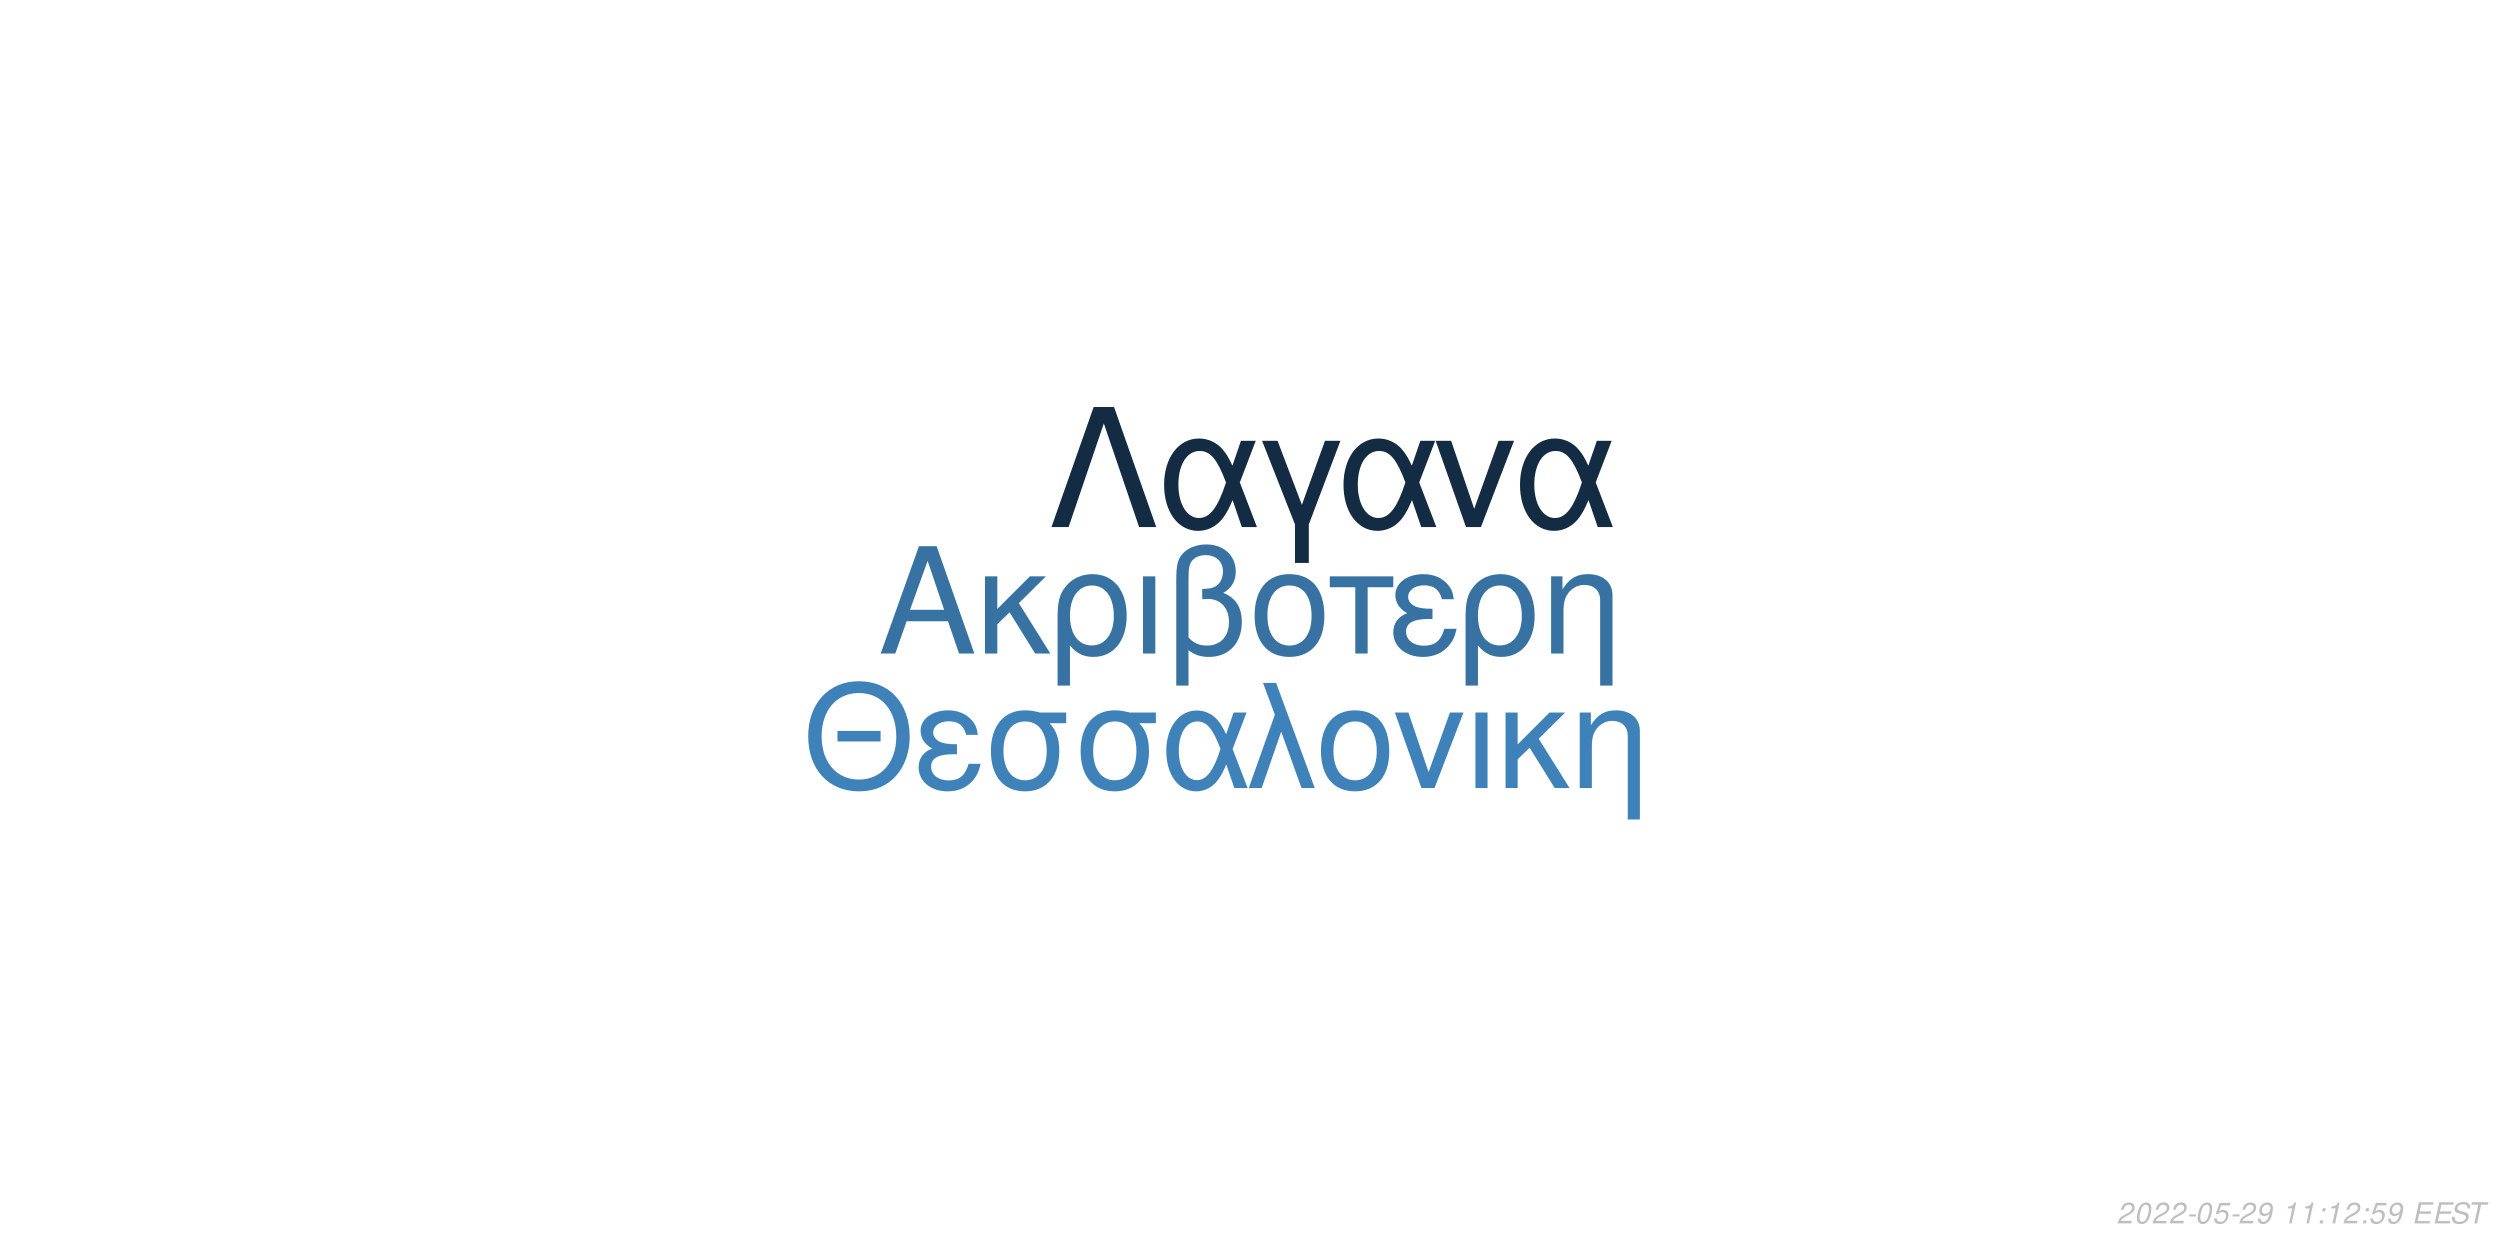
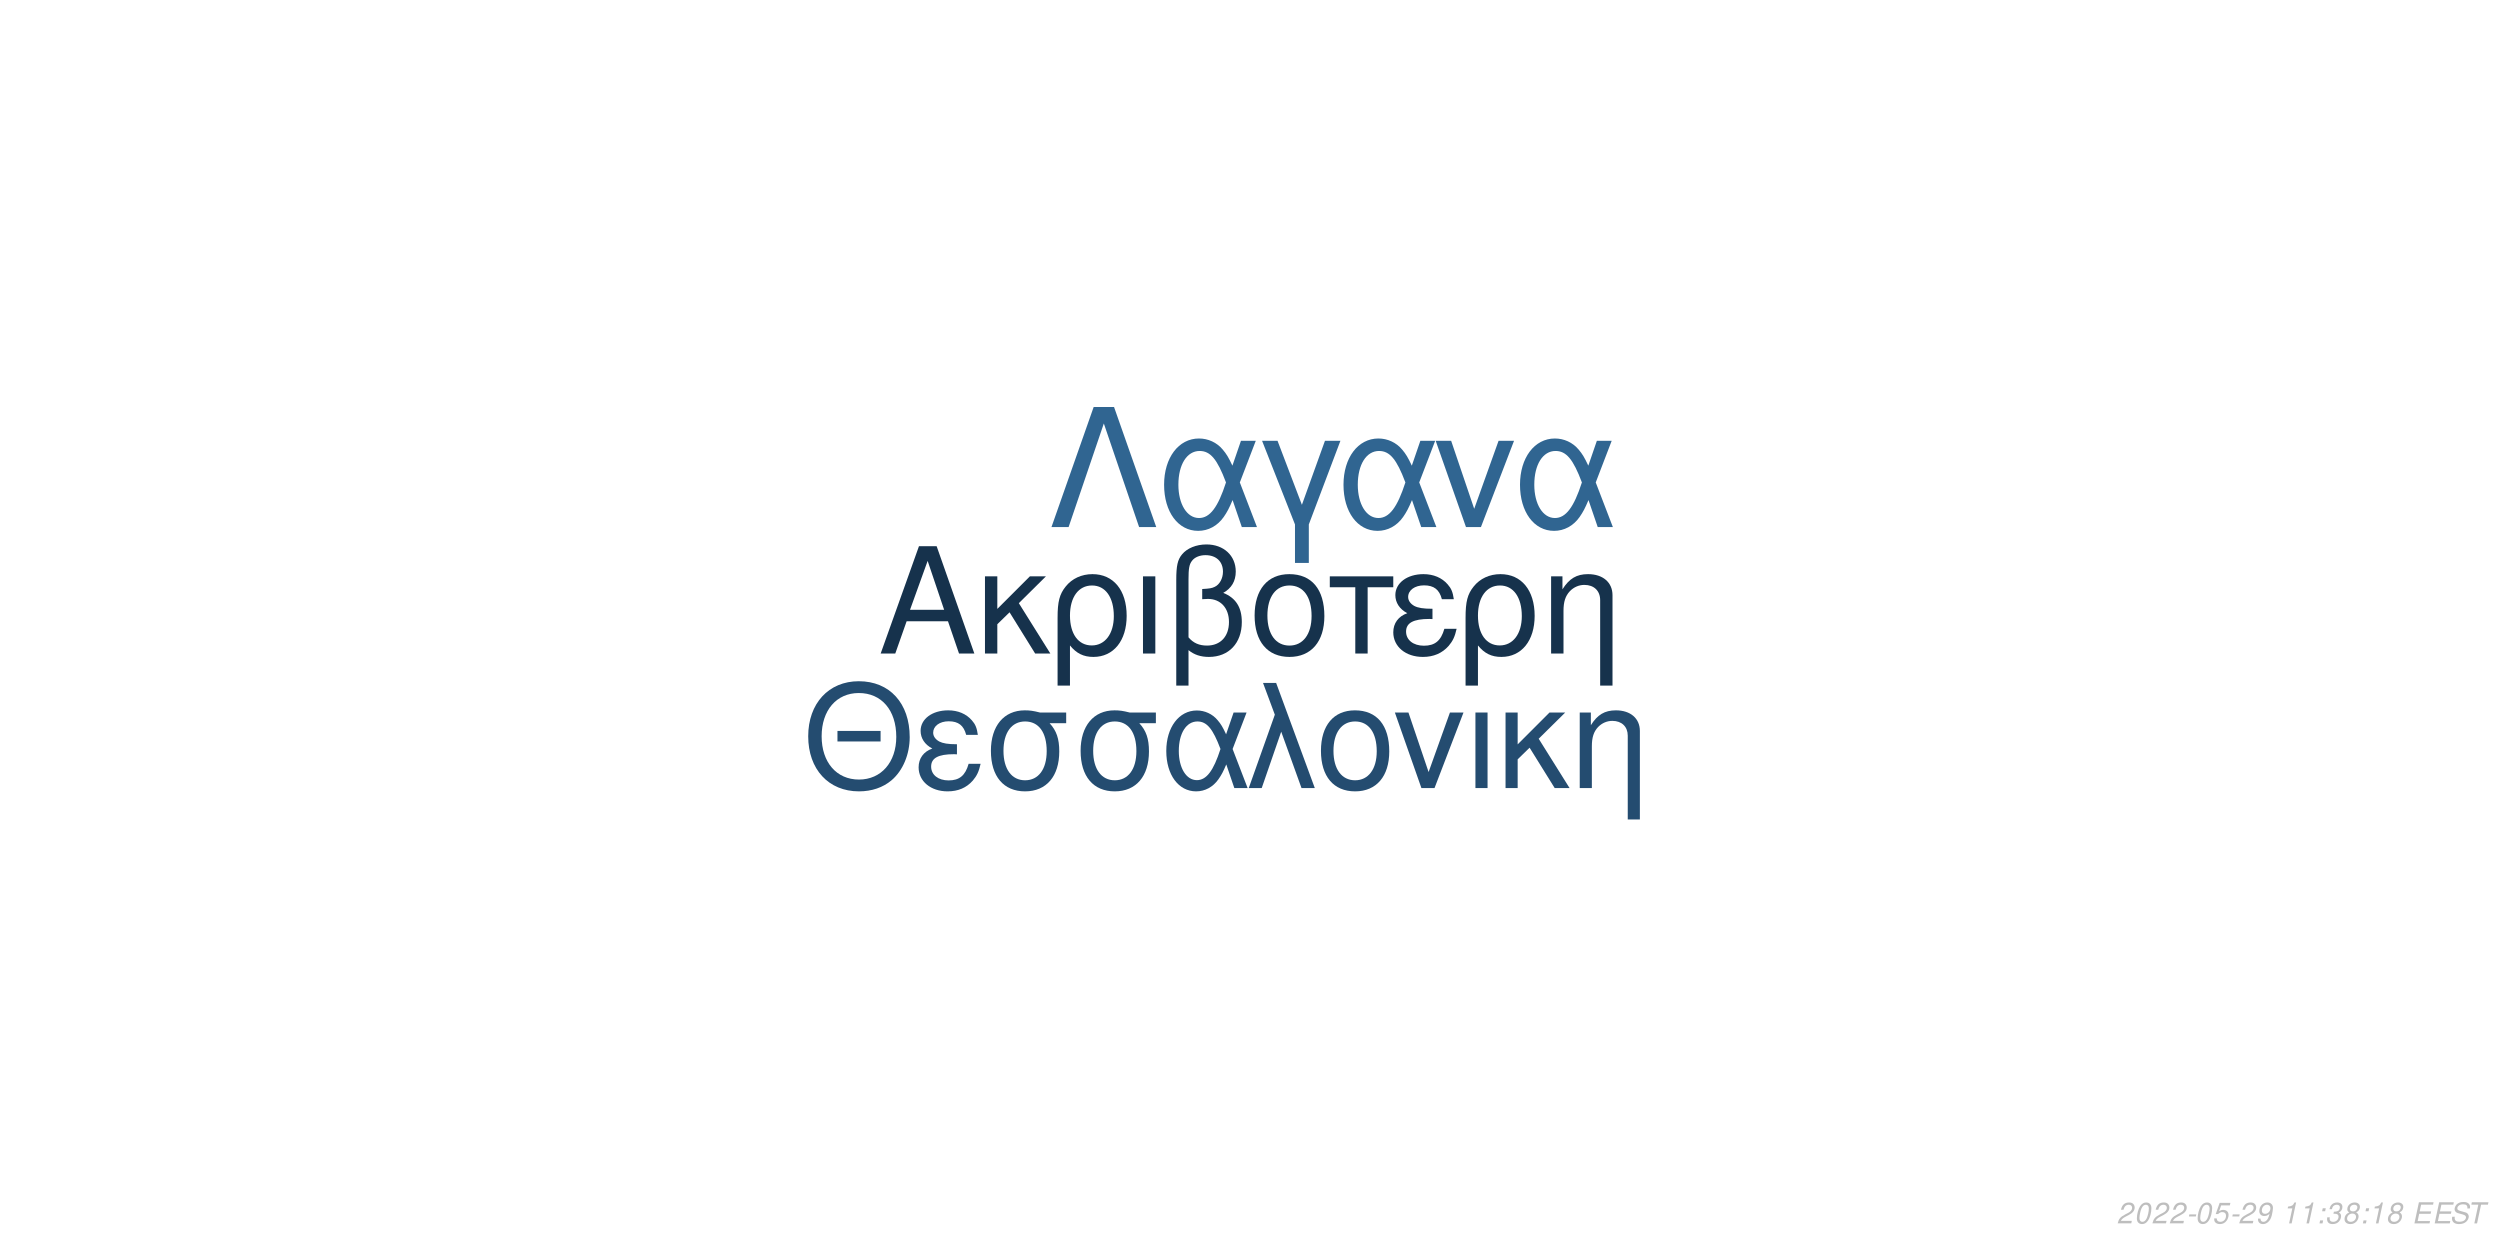
<svg xmlns="http://www.w3.org/2000/svg" xmlns:xlink="http://www.w3.org/1999/xlink" width="864pt" height="432pt" viewBox="0 0 864 432" version="1.1">
  <defs>
    <g>
      <symbol overflow="visible" id="glyph0-0">
        <path style="stroke:none;" d="" />
      </symbol>
      <symbol overflow="visible" id="glyph0-1">
        <path style="stroke:none;" d="M 24.125 -11.141 L 27.938 0 L 33.234 0 L 20.203 -37.094 L 14.094 -37.094 L 0.859 0 L 5.906 0 L 9.828 -11.141 Z M 22.797 -15.109 L 11 -15.109 L 17.094 -32.016 Z M 22.797 -15.109 " />
      </symbol>
      <symbol overflow="visible" id="glyph0-2">
        <path style="stroke:none;" d="M 7.172 -15.422 L 7.172 -26.672 L 2.906 -26.672 L 2.906 0 L 7.172 0 L 7.172 -10.125 L 11.406 -14.25 L 20.25 0 L 25.5 0 L 14.609 -17.406 L 23.969 -26.672 L 18.422 -26.672 Z M 7.172 -15.422 " />
      </symbol>
      <symbol overflow="visible" id="glyph0-3">
        <path style="stroke:none;" d="M 3 11.094 L 7.281 11.094 L 7.281 -2.797 C 9.516 -0.047 11.953 1.172 15.375 1.172 C 22.344 1.172 26.875 -4.422 26.875 -13.031 C 26.875 -21.891 22.297 -27.438 15.062 -27.438 C 11.297 -27.438 7.984 -25.906 5.797 -23.156 C 3.672 -20.516 3 -17.969 3 -12.359 Z M 14.906 -23.516 C 19.547 -23.516 22.438 -19.438 22.438 -12.922 C 22.438 -6.812 19.391 -2.797 14.812 -2.797 C 10.172 -2.797 7.281 -6.766 7.281 -13.125 C 7.281 -19.484 10.234 -23.516 14.906 -23.516 Z M 14.906 -23.516 " />
      </symbol>
      <symbol overflow="visible" id="glyph0-4">
        <path style="stroke:none;" d="M 3.516 0 L 7.781 0 L 7.781 -26.672 L 3.516 -26.672 Z M 3.516 0 " />
      </symbol>
      <symbol overflow="visible" id="glyph0-5">
        <path style="stroke:none;" d="M 4.016 11.094 L 8.25 11.094 L 8.25 -1.172 C 10.172 0.406 12.422 1.172 15.312 1.172 C 22.188 1.172 26.672 -3.609 26.672 -10.891 C 26.672 -15.984 24.578 -19.234 20.25 -20.969 C 23.109 -22.547 24.578 -25.031 24.578 -28.344 C 24.578 -33.844 20.406 -37.703 14.453 -37.703 C 10.938 -37.703 7.734 -36.391 6 -34.25 C 4.484 -32.422 4.016 -30.328 4.016 -25.391 Z M 8.25 -25.656 C 8.25 -29.359 8.5 -30.844 9.469 -32.062 C 10.375 -33.281 12.156 -34 14.094 -34 C 17.812 -34 20.156 -31.812 20.156 -28.297 C 20.156 -25.953 18.984 -23.812 17.297 -23.047 C 16.281 -22.547 15.469 -22.438 12.984 -22.297 L 12.984 -18.781 C 13.734 -18.828 14.344 -18.875 14.969 -18.875 C 19.344 -18.875 22.234 -15.719 22.234 -10.891 C 22.234 -5.906 19.281 -2.75 14.656 -2.75 C 11.953 -2.75 9.922 -3.609 8.25 -5.594 Z M 8.25 -25.656 " />
      </symbol>
      <symbol overflow="visible" id="glyph0-6">
        <path style="stroke:none;" d="M 14.094 -27.438 C 6.562 -27.438 2.094 -22.094 2.094 -13.125 C 2.094 -4.125 6.562 1.172 14.141 1.172 C 21.672 1.172 26.203 -4.172 26.203 -12.922 C 26.203 -22.188 21.828 -27.438 14.094 -27.438 Z M 14.141 -23.516 C 18.938 -23.516 21.781 -19.594 21.781 -12.984 C 21.781 -6.672 18.828 -2.75 14.141 -2.75 C 9.422 -2.75 6.516 -6.672 6.516 -13.125 C 6.516 -19.594 9.422 -23.516 14.141 -23.516 Z M 14.141 -23.516 " />
      </symbol>
      <symbol overflow="visible" id="glyph0-7">
        <path style="stroke:none;" d="M 7.891 0 L 12.156 0 L 12.156 -22.906 L 21.016 -22.906 L 21.016 -26.672 L -0.922 -26.672 L -0.922 -22.906 L 7.891 -22.906 Z M 7.891 0 " />
      </symbol>
      <symbol overflow="visible" id="glyph0-8">
        <path style="stroke:none;" d="M 14.562 -15.469 C 11.344 -15.469 9.562 -15.781 8.297 -16.438 C 6.922 -17.203 6.156 -18.328 6.156 -19.547 C 6.156 -21.891 8.453 -23.562 11.656 -23.562 C 15.062 -23.562 16.953 -22.094 17.812 -18.781 L 21.938 -18.781 C 21.578 -21.266 21.062 -22.5 19.797 -23.922 C 17.812 -26.203 14.906 -27.438 11.453 -27.438 C 5.797 -27.438 1.734 -24.375 1.734 -20.203 C 1.734 -17.609 3.156 -15.375 5.859 -13.938 C 2.797 -12.875 1.016 -10.484 1.016 -7.328 C 1.016 -2.391 5.297 1.172 11.25 1.172 C 14.969 1.172 17.906 -0.109 20.156 -2.641 C 21.578 -4.328 22.297 -5.797 22.906 -8.547 L 18.672 -8.547 C 17.5 -4.422 15.422 -2.703 11.609 -2.703 C 7.938 -2.703 5.438 -4.688 5.438 -7.578 C 5.438 -10.578 7.938 -11.953 13.484 -11.953 C 13.641 -11.953 14.094 -11.953 14.562 -11.906 Z M 14.562 -15.469 " />
      </symbol>
      <symbol overflow="visible" id="glyph0-9">
        <path style="stroke:none;" d="M 3.562 -26.672 L 3.562 0 L 7.844 0 L 7.844 -14.703 C 7.844 -17.906 8.5 -19.891 10.031 -21.531 C 11.406 -22.953 13.188 -23.719 15.062 -23.719 C 18.375 -23.719 20.516 -21.672 20.516 -18.469 L 20.516 11.094 L 24.781 11.094 L 24.781 -20.156 C 24.781 -24.578 21.469 -27.438 16.328 -27.438 C 12.359 -27.438 9.828 -25.906 7.484 -22.188 L 7.484 -26.672 Z M 3.562 -26.672 " />
      </symbol>
      <symbol overflow="visible" id="glyph1-0">
        <path style="stroke:none;" d="" />
      </symbol>
      <symbol overflow="visible" id="glyph1-1">
        <path style="stroke:none;" d="M 26.859 -19.734 L 11.953 -19.734 L 11.953 -16.094 L 26.859 -16.094 Z M 19.328 -36.922 C 8.922 -36.922 1.844 -29.25 1.844 -17.891 C 1.844 -6.484 8.875 1.141 19.391 1.141 C 23.812 1.141 27.703 -0.203 30.641 -2.688 C 34.578 -6.031 36.922 -11.656 36.922 -17.594 C 36.922 -29.297 30 -36.922 19.328 -36.922 Z M 19.328 -32.844 C 27.203 -32.844 32.281 -26.906 32.281 -17.688 C 32.281 -8.922 27.062 -2.938 19.391 -2.938 C 11.609 -2.938 6.484 -8.922 6.484 -17.891 C 6.484 -26.859 11.609 -32.844 19.328 -32.844 Z M 19.328 -32.844 " />
      </symbol>
      <symbol overflow="visible" id="glyph1-2">
        <path style="stroke:none;" d="M 14.25 -15.141 C 11.109 -15.141 9.375 -15.453 8.125 -16.094 C 6.781 -16.844 6.031 -17.938 6.031 -19.141 C 6.031 -21.422 8.266 -23.078 11.406 -23.078 C 14.75 -23.078 16.594 -21.625 17.438 -18.391 L 21.469 -18.391 C 21.125 -20.828 20.625 -22.031 19.391 -23.422 C 17.438 -25.656 14.594 -26.859 11.219 -26.859 C 5.688 -26.859 1.688 -23.875 1.688 -19.781 C 1.688 -17.234 3.094 -15.047 5.734 -13.656 C 2.734 -12.609 1 -10.266 1 -7.172 C 1 -2.344 5.188 1.141 11.016 1.141 C 14.656 1.141 17.547 -0.094 19.734 -2.594 C 21.125 -4.234 21.828 -5.688 22.422 -8.375 L 18.281 -8.375 C 17.141 -4.328 15.094 -2.641 11.359 -2.641 C 7.766 -2.641 5.328 -4.578 5.328 -7.422 C 5.328 -10.359 7.766 -11.703 13.203 -11.703 C 13.359 -11.703 13.797 -11.703 14.25 -11.656 Z M 14.25 -15.141 " />
      </symbol>
      <symbol overflow="visible" id="glyph1-3">
        <path style="stroke:none;" d="M 29 -26.109 L 19.938 -26.109 C 17.594 -26.703 16.438 -26.859 14.703 -26.859 C 7.469 -26.859 2.984 -21.469 2.984 -12.859 C 2.984 -4.031 7.375 1.141 14.797 1.141 C 22.172 1.141 26.609 -4.078 26.609 -12.656 C 26.609 -17.047 25.656 -19.828 23.266 -22.422 L 29 -22.422 Z M 14.797 -23.016 C 19.531 -23.016 22.266 -19.234 22.266 -12.75 C 22.266 -6.531 19.438 -2.688 14.797 -2.688 C 10.172 -2.688 7.328 -6.531 7.328 -12.859 C 7.328 -19.188 10.172 -23.016 14.797 -23.016 Z M 14.797 -23.016 " />
      </symbol>
      <symbol overflow="visible" id="glyph1-4">
        <path style="stroke:none;" d="M 29.344 -26.109 L 24.859 -26.109 L 22.266 -18.578 C 21.125 -21.031 20.484 -22.125 19.328 -23.469 C 17.547 -25.609 14.906 -26.812 12.156 -26.812 C 5.984 -26.812 1.594 -20.984 1.594 -12.812 C 1.594 -4.578 5.828 1.141 11.906 1.141 C 14.953 1.141 17.734 -0.344 19.625 -3.047 C 20.672 -4.531 21.281 -5.688 22.328 -8.172 L 25.109 0 L 29.703 0 L 24.516 -13.5 Z M 20.328 -13.5 C 17.891 -5.922 15.453 -2.734 12.156 -2.734 C 8.516 -2.734 5.922 -6.922 5.922 -12.812 C 5.922 -18.938 8.516 -23.016 12.359 -23.016 C 15.594 -23.016 17.688 -20.531 20.328 -13.5 Z M 20.328 -13.5 " />
      </symbol>
      <symbol overflow="visible" id="glyph1-5">
        <path style="stroke:none;" d="M 1.094 0 L 5.578 0 L 12.312 -19.484 L 19.328 0 L 23.922 0 L 10.562 -36.328 L 6.031 -36.328 L 10.109 -25.359 Z M 1.094 0 " />
      </symbol>
      <symbol overflow="visible" id="glyph1-6">
        <path style="stroke:none;" d="M 13.797 -26.859 C 6.422 -26.859 2.047 -21.625 2.047 -12.859 C 2.047 -4.031 6.422 1.141 13.859 1.141 C 21.234 1.141 25.656 -4.078 25.656 -12.656 C 25.656 -21.719 21.375 -26.859 13.797 -26.859 Z M 13.859 -23.016 C 18.531 -23.016 21.328 -19.188 21.328 -12.703 C 21.328 -6.531 18.438 -2.688 13.859 -2.688 C 9.219 -2.688 6.375 -6.531 6.375 -12.859 C 6.375 -19.188 9.219 -23.016 13.859 -23.016 Z M 13.859 -23.016 " />
      </symbol>
      <symbol overflow="visible" id="glyph1-7">
        <path style="stroke:none;" d="M 14.297 0 L 24.312 -26.109 L 19.625 -26.109 L 12.25 -5.531 L 5.281 -26.109 L 0.594 -26.109 L 9.766 0 Z M 14.297 0 " />
      </symbol>
      <symbol overflow="visible" id="glyph1-8">
        <path style="stroke:none;" d="M 3.438 0 L 7.625 0 L 7.625 -26.109 L 3.438 -26.109 Z M 3.438 0 " />
      </symbol>
      <symbol overflow="visible" id="glyph1-9">
        <path style="stroke:none;" d="M 7.031 -15.094 L 7.031 -26.109 L 2.844 -26.109 L 2.844 0 L 7.031 0 L 7.031 -9.922 L 11.156 -13.953 L 19.828 0 L 24.969 0 L 14.297 -17.047 L 23.469 -26.109 L 18.031 -26.109 Z M 7.031 -15.094 " />
      </symbol>
      <symbol overflow="visible" id="glyph1-10">
        <path style="stroke:none;" d="M 3.484 -26.109 L 3.484 0 L 7.672 0 L 7.672 -14.406 C 7.672 -17.547 8.328 -19.484 9.812 -21.078 C 11.156 -22.469 12.906 -23.219 14.75 -23.219 C 17.984 -23.219 20.078 -21.234 20.078 -18.094 L 20.078 10.859 L 24.266 10.859 L 24.266 -19.734 C 24.266 -24.062 21.031 -26.859 16 -26.859 C 12.109 -26.859 9.609 -25.359 7.328 -21.719 L 7.328 -26.109 Z M 3.484 -26.109 " />
      </symbol>
      <symbol overflow="visible" id="glyph2-0">
        <path style="stroke:none;" d="" />
      </symbol>
      <symbol overflow="visible" id="glyph2-1">
        <path style="stroke:none;" d="M 22.531 -41.484 L 15.484 -41.484 L 0.906 0 L 6.828 0 L 19 -35.797 L 31.188 0 L 37.109 0 Z M 22.531 -41.484 " />
      </symbol>
      <symbol overflow="visible" id="glyph2-2">
        <path style="stroke:none;" d="M 33.516 -29.812 L 28.391 -29.812 L 25.438 -21.219 C 24.125 -24.016 23.391 -25.266 22.078 -26.797 C 20.031 -29.25 17.016 -30.609 13.891 -30.609 C 6.828 -30.609 1.828 -23.953 1.828 -14.625 C 1.828 -5.234 6.656 1.312 13.594 1.312 C 17.078 1.312 20.266 -0.391 22.422 -3.469 C 23.609 -5.172 24.297 -6.484 25.5 -9.328 L 28.688 0 L 33.922 0 L 28 -15.422 Z M 23.219 -15.422 C 20.422 -6.766 17.641 -3.125 13.891 -3.125 C 9.734 -3.125 6.766 -7.906 6.766 -14.625 C 6.766 -21.625 9.734 -26.297 14.109 -26.297 C 17.812 -26.297 20.203 -23.453 23.219 -15.422 Z M 23.219 -15.422 " />
      </symbol>
      <symbol overflow="visible" id="glyph2-3">
        <path style="stroke:none;" d="M 12.062 12.406 L 16.844 12.406 L 16.844 -0.906 L 27.766 -29.812 L 22.422 -29.812 L 14.453 -7.688 L 6.031 -29.812 L 0.688 -29.812 L 12.062 -0.906 Z M 12.062 12.406 " />
      </symbol>
      <symbol overflow="visible" id="glyph2-4">
        <path style="stroke:none;" d="M 16.328 0 L 27.766 -29.812 L 22.422 -29.812 L 14 -6.312 L 6.031 -29.812 L 0.688 -29.812 L 11.156 0 Z M 16.328 0 " />
      </symbol>
      <symbol overflow="visible" id="glyph3-0">
        <path style="stroke:none;" d="" />
      </symbol>
      <symbol overflow="visible" id="glyph3-1">
        <path style="stroke:none;" d="M 5.234 -0.875 L 1.469 -0.875 C 1.641 -1.375 2.203 -1.891 3.109 -2.344 L 4.234 -2.938 C 5.562 -3.625 6.219 -4.469 6.219 -5.484 C 6.219 -5.938 6.062 -6.359 5.797 -6.656 C 5.469 -7.047 4.984 -7.234 4.312 -7.234 C 2.766 -7.234 1.891 -6.453 1.484 -4.734 L 2.375 -4.734 C 2.484 -5.188 2.609 -5.484 2.797 -5.75 C 3.094 -6.203 3.609 -6.453 4.188 -6.453 C 4.891 -6.453 5.344 -6.031 5.344 -5.375 C 5.344 -4.703 4.859 -4.094 4.016 -3.656 L 2.984 -3.125 C 1.234 -2.188 0.797 -1.656 0.344 -0.016 L 5.047 -0.016 Z M 5.234 -0.875 " />
      </symbol>
      <symbol overflow="visible" id="glyph3-2">
        <path style="stroke:none;" d="M 4.203 -7.234 C 3.375 -7.234 2.688 -6.812 2.125 -5.984 C 1.484 -5.047 0.984 -3.188 0.984 -1.734 C 0.984 -1.109 1.172 -0.562 1.484 -0.266 C 1.797 0.047 2.281 0.234 2.766 0.234 C 3.625 0.234 4.281 -0.156 4.859 -1.016 C 5.516 -1.953 6 -3.797 6 -5.266 C 6 -6.5 5.328 -7.234 4.203 -7.234 Z M 4.094 -6.453 C 4.734 -6.453 5.125 -5.984 5.125 -5.156 C 5.125 -4.203 4.781 -2.625 4.406 -1.812 C 3.984 -0.938 3.516 -0.547 2.875 -0.547 C 2.25 -0.547 1.875 -1.031 1.875 -1.828 C 1.875 -2.797 2.203 -4.344 2.594 -5.203 C 2.984 -6.047 3.453 -6.453 4.094 -6.453 Z M 4.094 -6.453 " />
      </symbol>
      <symbol overflow="visible" id="glyph3-3">
        <path style="stroke:none;" d="M 3.516 -3.125 L 1.125 -3.125 L 0.969 -2.406 L 3.359 -2.406 Z M 3.516 -3.125 " />
      </symbol>
      <symbol overflow="visible" id="glyph3-4">
        <path style="stroke:none;" d="M 6.297 -7.094 L 2.594 -7.094 L 1.234 -3.234 L 2.047 -3.234 C 2.656 -3.766 2.938 -3.906 3.531 -3.906 C 4.328 -3.906 4.797 -3.453 4.797 -2.688 C 4.797 -1.438 3.969 -0.547 2.828 -0.547 C 2.031 -0.547 1.609 -0.938 1.578 -1.734 L 0.703 -1.734 L 0.703 -1.516 C 0.703 -0.938 0.844 -0.547 1.188 -0.266 C 1.562 0.062 2.078 0.234 2.703 0.234 C 3.656 0.234 4.391 -0.156 4.984 -0.922 C 5.422 -1.5 5.672 -2.234 5.672 -2.953 C 5.672 -4 4.938 -4.672 3.812 -4.672 C 3.328 -4.672 2.906 -4.547 2.406 -4.234 L 3.109 -6.219 L 6.109 -6.219 Z M 6.297 -7.094 " />
      </symbol>
      <symbol overflow="visible" id="glyph3-5">
        <path style="stroke:none;" d="M 0.844 -1.656 C 0.844 -1.547 0.844 -1.438 0.844 -1.375 C 0.844 -0.406 1.531 0.234 2.578 0.234 C 3.203 0.234 3.766 0.016 4.297 -0.438 C 4.938 -1 5.312 -1.656 5.594 -2.719 C 5.844 -3.672 6.016 -4.766 6.016 -5.375 C 6.016 -5.844 5.844 -6.328 5.547 -6.656 C 5.203 -7.031 4.703 -7.234 4.062 -7.234 C 2.516 -7.234 1.297 -5.938 1.297 -4.266 C 1.297 -3.203 1.984 -2.547 3.047 -2.547 C 3.484 -2.547 3.953 -2.672 4.281 -2.891 C 4.406 -2.984 4.547 -3.078 4.828 -3.344 C 4.438 -1.484 3.703 -0.547 2.703 -0.547 C 2.109 -0.547 1.719 -0.938 1.719 -1.547 L 1.719 -1.656 Z M 3.953 -6.453 C 4.625 -6.453 5.141 -5.953 5.141 -5.281 C 5.141 -4.188 4.312 -3.312 3.297 -3.312 C 2.594 -3.312 2.172 -3.734 2.172 -4.453 C 2.172 -5.562 2.984 -6.453 3.953 -6.453 Z M 3.953 -6.453 " />
      </symbol>
      <symbol overflow="visible" id="glyph3-6">
        <path style="stroke:none;" d="" />
      </symbol>
      <symbol overflow="visible" id="glyph3-7">
        <path style="stroke:none;" d="M 3.703 -5.188 L 2.594 0 L 3.469 0 L 5.016 -7.234 L 4.438 -7.234 C 3.906 -6.156 3.688 -6.016 2.234 -5.812 L 2.109 -5.188 Z M 3.703 -5.188 " />
      </symbol>
      <symbol overflow="visible" id="glyph3-8">
        <path style="stroke:none;" d="M 2.359 -1.031 L 1.312 -1.031 L 1.094 0 L 2.141 0 Z M 3.266 -5.234 L 2.219 -5.234 L 2 -4.203 L 3.047 -4.203 Z M 3.266 -5.234 " />
      </symbol>
      <symbol overflow="visible" id="glyph3-9">
+         <path style="stroke:none;" d="M 2.922 -3.312 C 3.125 -3.344 3.234 -3.344 3.375 -3.344 C 4.203 -3.344 4.688 -3 4.688 -2.406 C 4.688 -1.312 3.906 -0.547 2.781 -0.547 C 2.047 -0.547 1.594 -0.938 1.594 -1.562 C 1.594 -1.719 1.609 -1.844 1.656 -2.094 L 0.766 -2.094 C 0.734 -1.797 0.719 -1.641 0.719 -1.469 C 0.719 -0.375 1.406 0.234 2.641 0.234 C 3.547 0.234 4.297 -0.078 4.812 -0.656 C 5.266 -1.156 5.562 -1.875 5.562 -2.547 C 5.562 -3.125 5.344 -3.453 4.797 -3.734 C 5.641 -4.234 6.016 -4.844 6.016 -5.734 C 6.016 -6.656 5.312 -7.234 4.203 -7.234 C 3.375 -7.234 2.672 -6.938 2.188 -6.375 C 1.891 -6.031 1.703 -5.641 1.516 -4.906 L 2.391 -4.906 C 2.5 -5.359 2.594 -5.594 2.734 -5.812 C 3.047 -6.234 3.516 -6.453 4.078 -6.453 C 4.734 -6.453 5.141 -6.125 5.141 -5.578 C 5.141 -5.188 5.016 -4.797 4.797 -4.547 C 4.516 -4.234 4 -4.062 3.266 -4.062 L 3.078 -4.062 Z M 2.922 -3.312 " />
+       </symbol>
+       <symbol overflow="visible" id="glyph3-10">
+         <path style="stroke:none;" d="M 4.766 -3.797 C 5.078 -3.969 5.234 -4.078 5.438 -4.234 C 5.812 -4.594 6.062 -5.172 6.062 -5.734 C 6.062 -6.625 5.344 -7.234 4.266 -7.234 C 2.812 -7.234 1.703 -6.219 1.703 -4.875 C 1.703 -4.406 1.875 -4.125 2.359 -3.812 C 1.297 -3.312 0.75 -2.516 0.75 -1.469 C 0.75 -0.438 1.547 0.234 2.812 0.234 C 3.656 0.234 4.359 -0.094 4.938 -0.734 C 5.359 -1.234 5.609 -1.859 5.609 -2.438 C 5.609 -3.047 5.312 -3.516 4.766 -3.797 Z M 4.109 -6.453 C 4.797 -6.453 5.188 -6.125 5.188 -5.578 C 5.188 -5.266 5.062 -4.922 4.859 -4.672 C 4.562 -4.312 4.188 -4.156 3.656 -4.156 C 2.984 -4.156 2.594 -4.453 2.594 -4.984 C 2.594 -5.859 3.203 -6.453 4.109 -6.453 Z M 3.453 -3.406 C 4.234 -3.406 4.734 -2.984 4.734 -2.312 C 4.734 -1.312 3.922 -0.547 2.875 -0.547 C 2.125 -0.547 1.625 -0.969 1.625 -1.625 C 1.625 -2.609 2.438 -3.406 3.453 -3.406 Z M 3.453 -3.406 " />
+       </symbol>
+       <symbol overflow="visible" id="glyph3-11">
        <path style="stroke:none;" d="M 2.547 -3.312 L 6.5 -3.312 L 6.688 -4.141 L 2.719 -4.141 L 3.219 -6.469 L 7.344 -6.469 L 7.516 -7.297 L 2.453 -7.297 L 0.906 0 L 6.125 0 L 6.297 -0.812 L 2.016 -0.812 Z M 2.547 -3.312 " />
      </symbol>
-       <symbol overflow="visible" id="glyph3-10">
+       <symbol overflow="visible" id="glyph3-12">
        <path style="stroke:none;" d="M 7.062 -5.156 C 7.125 -5.438 7.141 -5.562 7.141 -5.703 C 7.141 -6.156 6.938 -6.594 6.594 -6.891 C 6.188 -7.25 5.656 -7.406 4.875 -7.406 C 3.844 -7.406 3.047 -7.125 2.5 -6.562 C 2.094 -6.141 1.781 -5.438 1.781 -4.922 C 1.781 -4.297 2.219 -3.766 2.891 -3.562 L 4.594 -3.094 C 5.406 -2.859 5.734 -2.578 5.734 -2.094 C 5.734 -1.781 5.547 -1.406 5.266 -1.141 C 4.844 -0.766 4.266 -0.578 3.453 -0.578 C 2.328 -0.578 1.812 -0.984 1.812 -1.906 C 1.812 -2.047 1.812 -2.125 1.844 -2.312 L 0.984 -2.312 C 0.906 -2.062 0.891 -1.906 0.891 -1.688 C 0.891 -0.484 1.797 0.234 3.297 0.234 C 4.359 0.234 5.234 -0.062 5.812 -0.609 C 6.344 -1.078 6.688 -1.797 6.688 -2.375 C 6.688 -2.641 6.609 -2.906 6.453 -3.156 C 6.234 -3.5 5.938 -3.703 5.469 -3.828 L 3.75 -4.312 C 2.984 -4.547 2.734 -4.734 2.734 -5.188 C 2.734 -5.547 2.875 -5.844 3.188 -6.109 C 3.547 -6.438 4.031 -6.594 4.703 -6.594 C 5.266 -6.594 5.688 -6.484 5.906 -6.297 C 6.094 -6.125 6.219 -5.797 6.219 -5.516 C 6.219 -5.422 6.203 -5.344 6.188 -5.156 Z M 7.062 -5.156 " />
      </symbol>
-       <symbol overflow="visible" id="glyph3-11">
+       <symbol overflow="visible" id="glyph3-13">
        <path style="stroke:none;" d="M 4.938 -6.469 L 7.312 -6.469 L 7.484 -7.297 L 1.75 -7.297 L 1.578 -6.469 L 3.984 -6.469 L 2.609 0 L 3.547 0 Z M 4.938 -6.469 " />
      </symbol>
    </g>
  </defs>
  <g id="surface1">
    <rect x="0" y="0" width="864" height="432" style="fill:rgb(100%,100%,100%);fill-opacity:1;stroke:none;" />
-     <g style="fill:rgb(21.569%,44.706%,63.529%);fill-opacity:1;">
+     <g style="fill:rgb(8.627%,19.608%,29.804%);fill-opacity:1;">
      <use xlink:href="#glyph0-1" x="303.5" y="225.861" />
      <use xlink:href="#glyph0-2" x="337.5" y="225.861" />
      <use xlink:href="#glyph0-3" x="362.5" y="225.861" />
      <use xlink:href="#glyph0-4" x="391.5" y="225.861" />
      <use xlink:href="#glyph0-5" x="402.5" y="225.861" />
      <use xlink:href="#glyph0-6" x="431.5" y="225.861" />
      <use xlink:href="#glyph0-7" x="460.5" y="225.861" />
      <use xlink:href="#glyph0-8" x="480.5" y="225.861" />
      <use xlink:href="#glyph0-3" x="503.5" y="225.861" />
      <use xlink:href="#glyph0-9" x="532.5" y="225.861" />
    </g>
-     <g style="fill:rgb(24.706%,50.98%,72.549%);fill-opacity:1;">
+     <g style="fill:rgb(14.118%,29.804%,43.922%);fill-opacity:1;">
      <use xlink:href="#glyph1-1" x="277.473" y="272.354" />
      <use xlink:href="#glyph1-2" x="316.473" y="272.354" />
      <use xlink:href="#glyph1-3" x="339.473" y="272.354" />
      <use xlink:href="#glyph1-3" x="370.473" y="272.354" />
      <use xlink:href="#glyph1-4" x="401.473" y="272.354" />
      <use xlink:href="#glyph1-5" x="430.473" y="272.354" />
      <use xlink:href="#glyph1-6" x="454.473" y="272.354" />
      <use xlink:href="#glyph1-7" x="481.473" y="272.354" />
      <use xlink:href="#glyph1-8" x="506.473" y="272.354" />
      <use xlink:href="#glyph1-9" x="517.473" y="272.354" />
      <use xlink:href="#glyph1-10" x="542.473" y="272.354" />
    </g>
-     <g style="fill:rgb(7.451%,16.863%,26.275%);fill-opacity:1;">
+     <g style="fill:rgb(18.824%,39.608%,56.863%);fill-opacity:1;">
      <use xlink:href="#glyph2-1" x="362.484" y="182.152" />
      <use xlink:href="#glyph2-2" x="400.484" y="182.152" />
      <use xlink:href="#glyph2-3" x="435.484" y="182.152" />
      <use xlink:href="#glyph2-2" x="462.484" y="182.152" />
      <use xlink:href="#glyph2-4" x="495.484" y="182.152" />
      <use xlink:href="#glyph2-2" x="523.484" y="182.152" />
    </g>
    <g style="fill:rgb(74.51%,74.51%,74.51%);fill-opacity:1;">
      <use xlink:href="#glyph3-1" x="731.52" y="422.81" />
      <use xlink:href="#glyph3-2" x="737.52" y="422.81" />
      <use xlink:href="#glyph3-1" x="743.52" y="422.81" />
      <use xlink:href="#glyph3-1" x="749.52" y="422.81" />
      <use xlink:href="#glyph3-3" x="755.52" y="422.81" />
      <use xlink:href="#glyph3-2" x="758.52" y="422.81" />
      <use xlink:href="#glyph3-4" x="764.52" y="422.81" />
      <use xlink:href="#glyph3-3" x="770.52" y="422.81" />
      <use xlink:href="#glyph3-1" x="773.52" y="422.81" />
      <use xlink:href="#glyph3-5" x="779.52" y="422.81" />
      <use xlink:href="#glyph3-6" x="785.52" y="422.81" />
      <use xlink:href="#glyph3-7" x="788.52" y="422.81" />
      <use xlink:href="#glyph3-7" x="794.52" y="422.81" />
      <use xlink:href="#glyph3-8" x="800.52" y="422.81" />
-       <use xlink:href="#glyph3-7" x="803.52" y="422.81" />
-       <use xlink:href="#glyph3-1" x="809.52" y="422.81" />
+       <use xlink:href="#glyph3-9" x="803.52" y="422.81" />
+       <use xlink:href="#glyph3-10" x="809.52" y="422.81" />
      <use xlink:href="#glyph3-8" x="815.52" y="422.81" />
-       <use xlink:href="#glyph3-4" x="818.52" y="422.81" />
-       <use xlink:href="#glyph3-5" x="824.52" y="422.81" />
+       <use xlink:href="#glyph3-7" x="818.52" y="422.81" />
+       <use xlink:href="#glyph3-10" x="824.52" y="422.81" />
      <use xlink:href="#glyph3-6" x="830.52" y="422.81" />
-       <use xlink:href="#glyph3-9" x="833.52" y="422.81" />
-       <use xlink:href="#glyph3-9" x="840.52" y="422.81" />
-       <use xlink:href="#glyph3-10" x="846.52" y="422.81" />
-       <use xlink:href="#glyph3-11" x="852.52" y="422.81" />
+       <use xlink:href="#glyph3-11" x="833.52" y="422.81" />
+       <use xlink:href="#glyph3-11" x="840.52" y="422.81" />
+       <use xlink:href="#glyph3-12" x="846.52" y="422.81" />
+       <use xlink:href="#glyph3-13" x="852.52" y="422.81" />
    </g>
  </g>
</svg>
